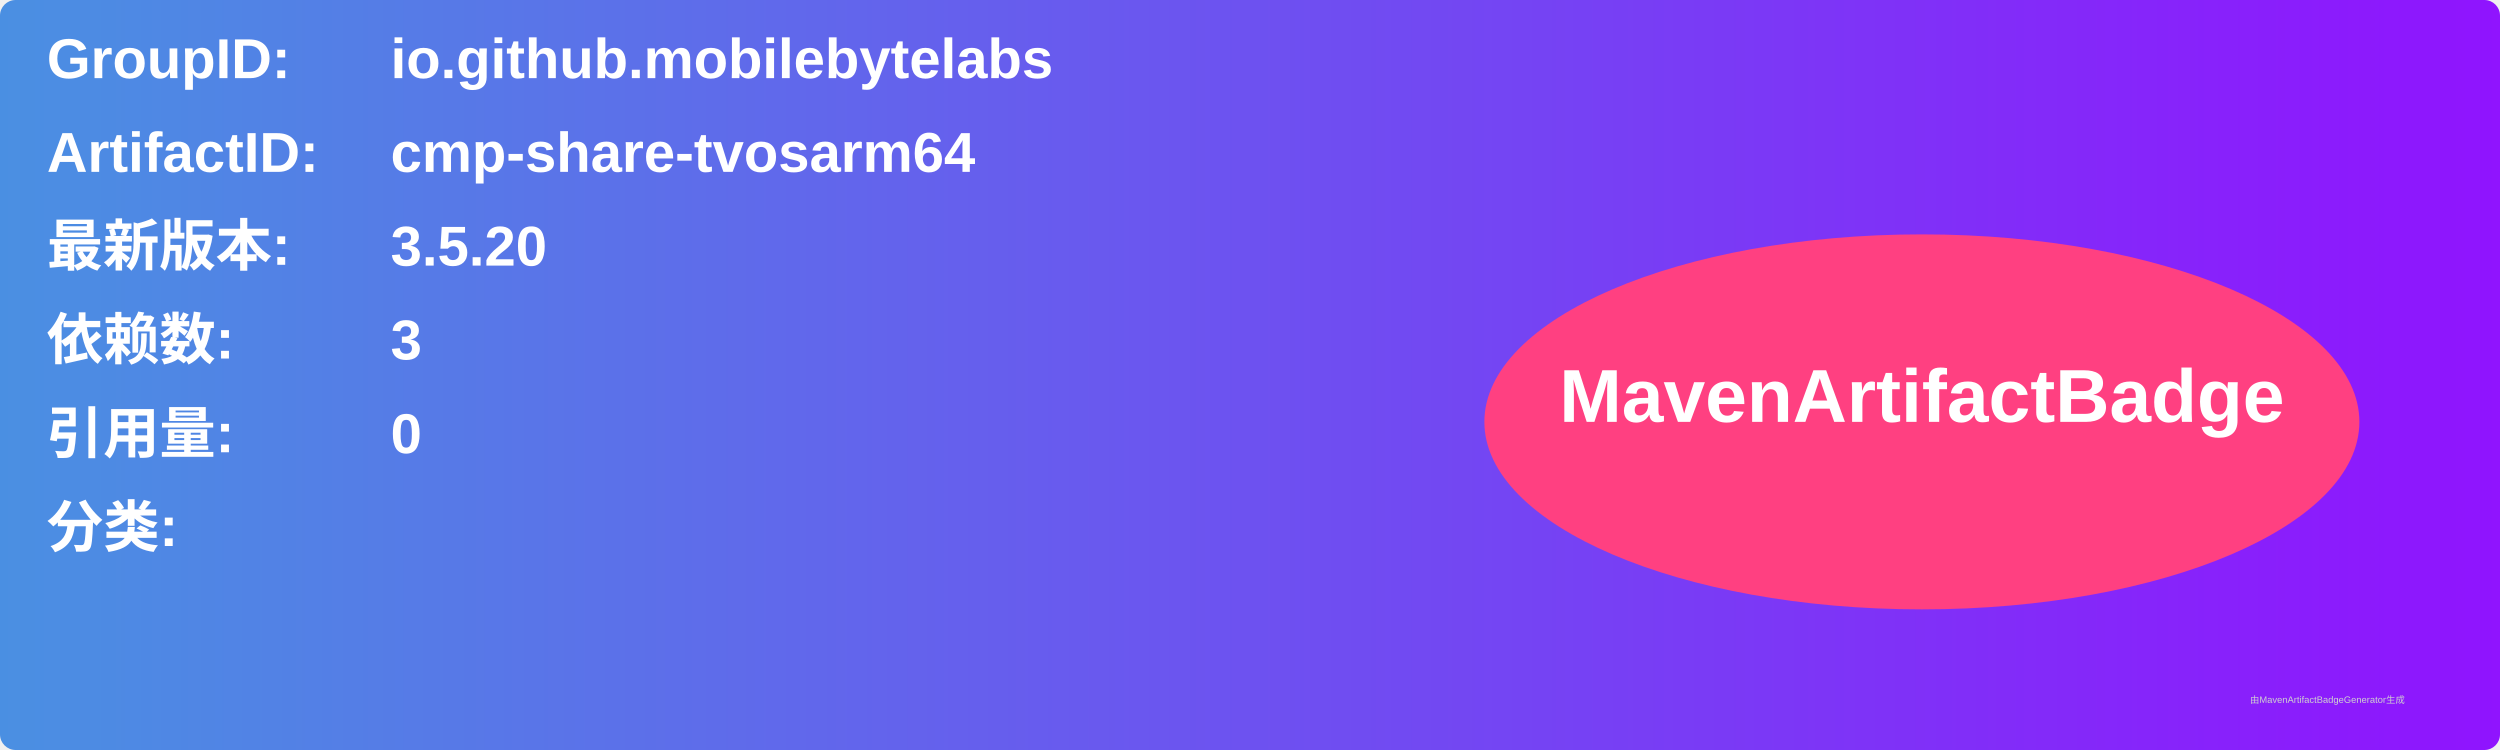
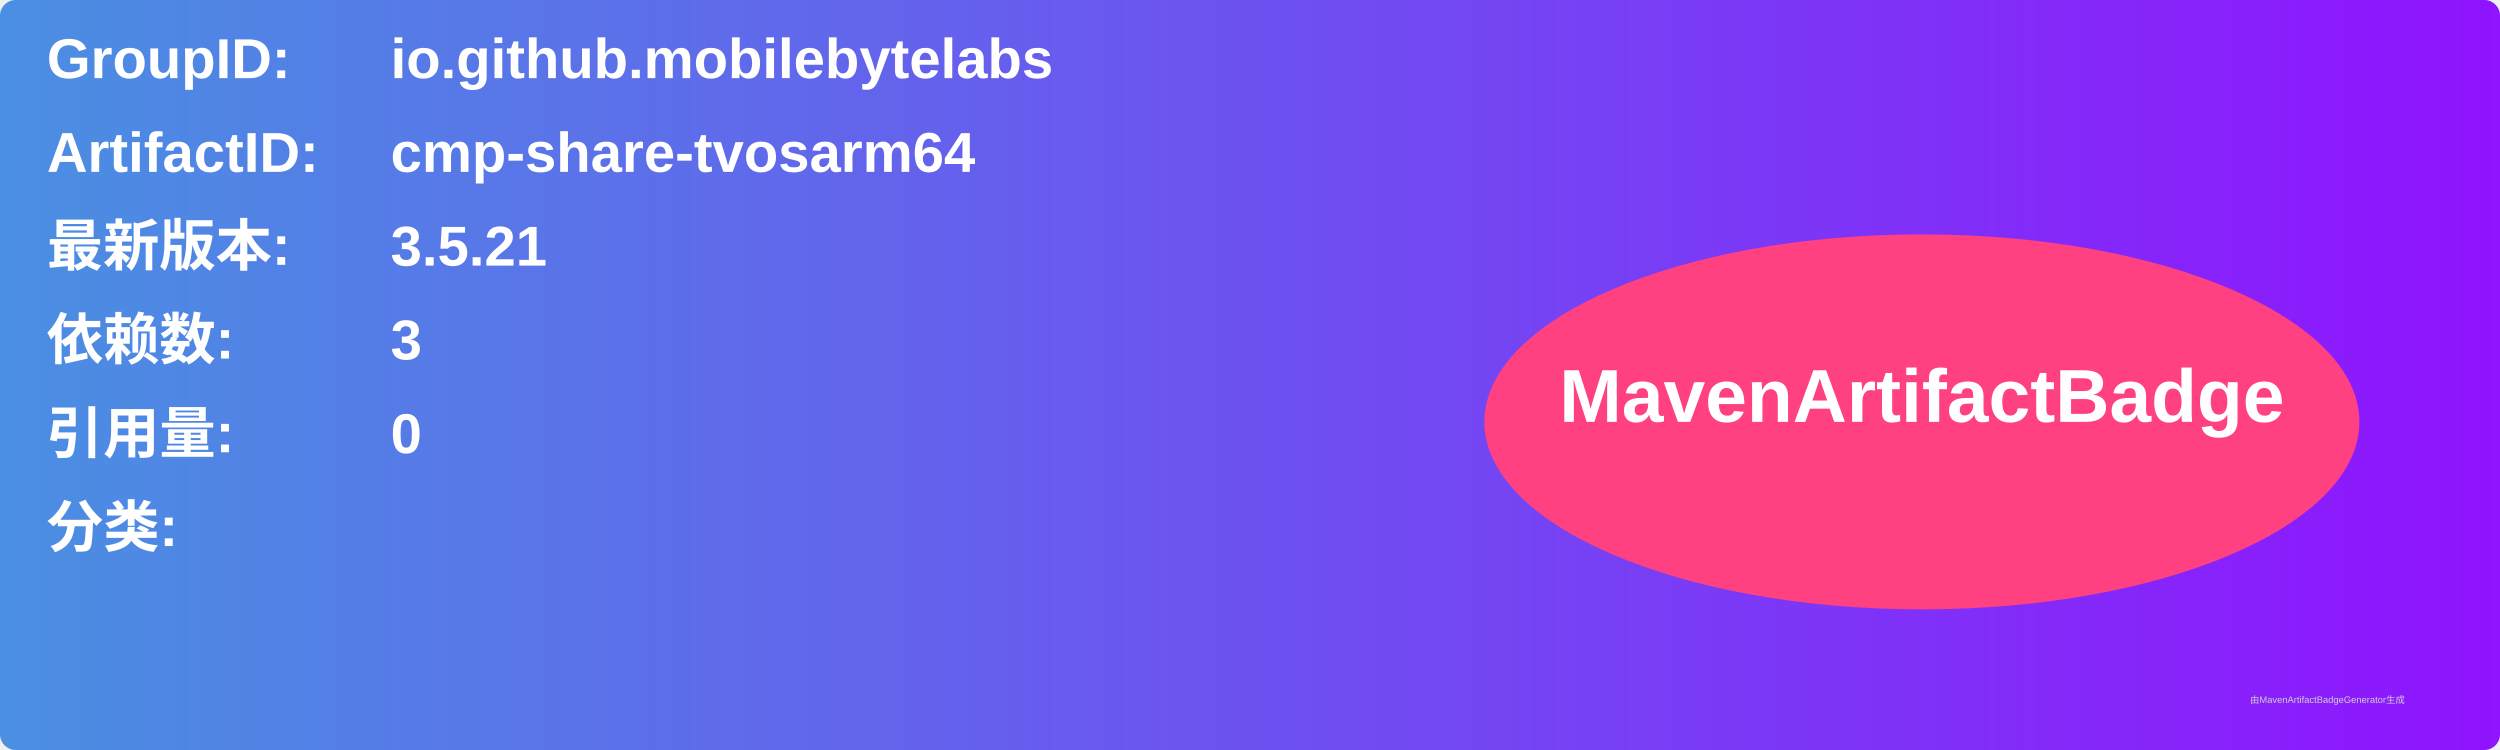
<svg xmlns="http://www.w3.org/2000/svg" width="800" height="240" viewBox="0 0 800 240">
  <linearGradient id="grad" x1="0%" y1="0%" x2="100%" y2="0%">
    <stop offset="0%" stop-color="#4a90e2" />
    <stop offset="100%" stop-color="#9013fe" />
  </linearGradient>
  <rect width="100%" height="100%" rx="5" ry="5" fill="url(#grad)" />
  <g transform="translate(15, 15)">
    <text x="0" y="10" font-family="Arial" font-size="18" fill="white" font-weight="bold" width="260">GroupID:</text>
    <text x="110" y="10" font-family="Arial" font-size="18" fill="white" font-weight="bold" width="460">io.github.mobilebytelabs</text>
    <text x="0" y="40" font-family="Arial" font-size="18" fill="white" font-weight="bold" width="260">ArtifactID:</text>
    <text x="110" y="40" font-family="Arial" font-size="18" fill="white" font-weight="bold" width="460">cmp-share-tvosarm64</text>
    <text x="0" y="70" font-family="Arial" font-size="18" fill="white" font-weight="bold">最新版本:</text>
    <text x="110" y="70" font-family="Arial" font-size="18" fill="white" font-weight="bold">
-       <tspan font-weight="bold">3.5.20</tspan>
+       <tspan font-weight="bold">3.5.21</tspan>
    </text>
    <text x="0" y="100" font-family="Arial" font-size="18" fill="white" font-weight="bold">依赖数: </text>
    <text x="110" y="100" font-family="Arial" font-size="18" fill="white">
      <tspan font-weight="bold">3</tspan>
    </text>
    <text x="0" y="130" font-family="Arial" font-size="18" fill="white" font-weight="bold">引用量: </text>
    <text x="110" y="130" font-family="Arial" font-size="18" fill="white">
      <tspan font-weight="bold">0</tspan>
    </text>
    <text x="0" y="160" font-family="Arial" font-size="18" fill="white" font-weight="bold">分类:</text>
    <text x="10" y="190" font-family="Arial" font-size="10" fill="white">
      <tspan font-weight="bold" />
    </text>
    <ellipse cx="600" cy="120" rx="140" ry="60" fill="#ff4081" />
    <text x="600" y="120" text-anchor="middle" font-family="Arial" font-size="24" fill="white" font-weight="bold">MavenArtifactBadge</text>
  </g>
  <text x="720" y="225" font-family="Arial" font-size="3" fill="#d0d0d0">由MavenArtifactBadgeGenerator生成</text>
</svg>
